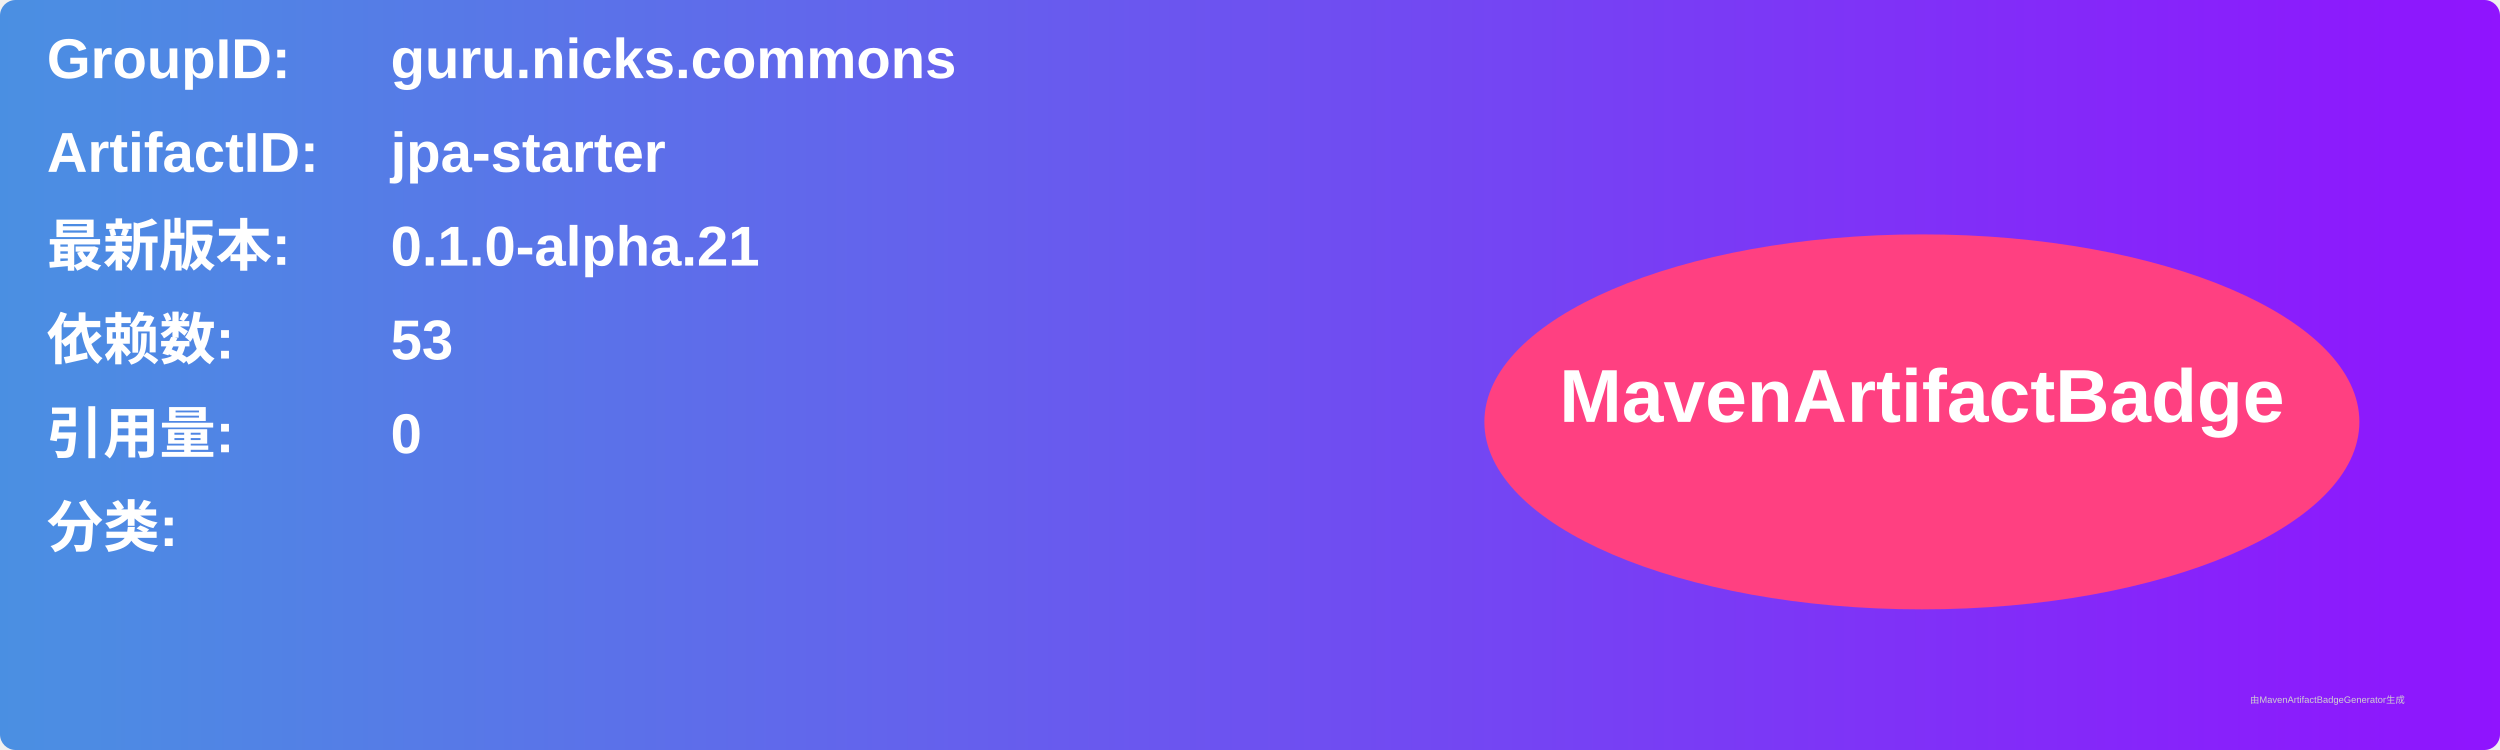
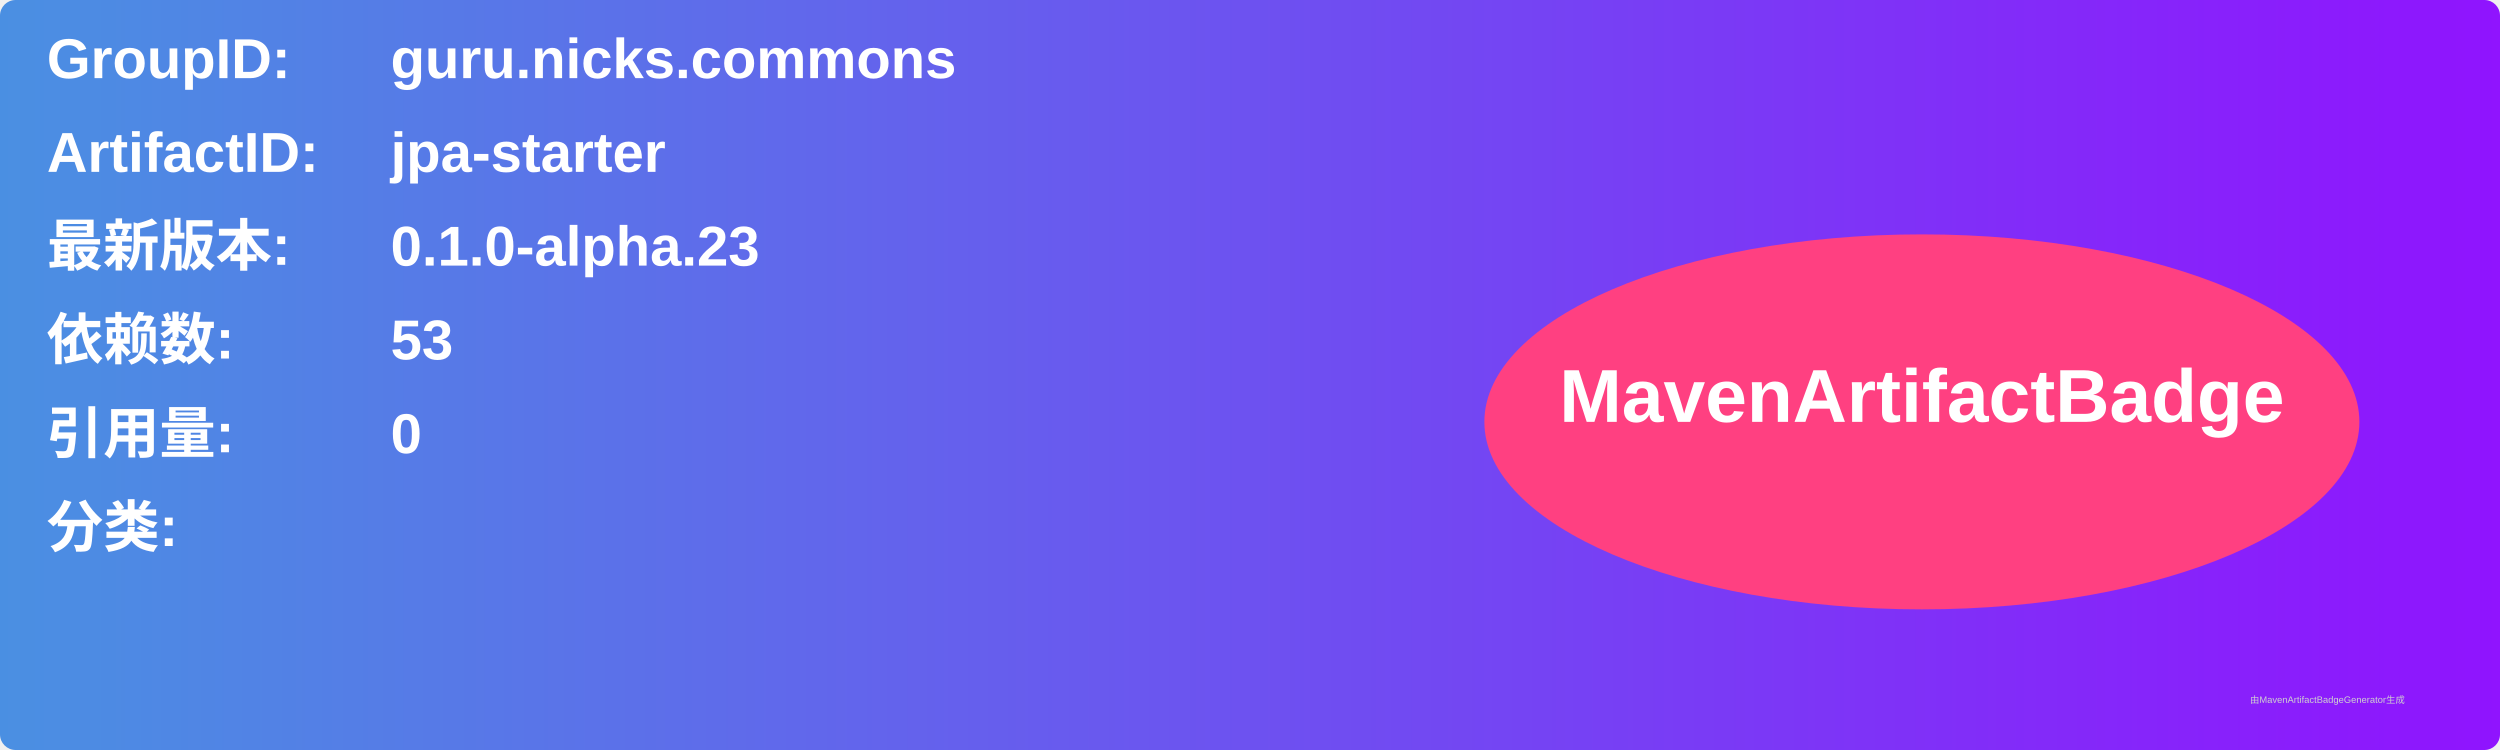
<svg xmlns="http://www.w3.org/2000/svg" width="800" height="240" viewBox="0 0 800 240">
  <linearGradient id="grad" x1="0%" y1="0%" x2="100%" y2="0%">
    <stop offset="0%" stop-color="#4a90e2" />
    <stop offset="100%" stop-color="#9013fe" />
  </linearGradient>
  <rect width="100%" height="100%" rx="5" ry="5" fill="url(#grad)" />
  <g transform="translate(15, 15)">
    <text x="0" y="10" font-family="Arial" font-size="18" fill="white" font-weight="bold" width="260">GroupID:</text>
    <text x="110" y="10" font-family="Arial" font-size="18" fill="white" font-weight="bold" width="460">guru.nicks.commons</text>
    <text x="0" y="40" font-family="Arial" font-size="18" fill="white" font-weight="bold" width="260">ArtifactID:</text>
    <text x="110" y="40" font-family="Arial" font-size="18" fill="white" font-weight="bold" width="460">jpa-starter</text>
    <text x="0" y="70" font-family="Arial" font-size="18" fill="white" font-weight="bold">最新版本:</text>
    <text x="110" y="70" font-family="Arial" font-size="18" fill="white" font-weight="bold">
-       <tspan font-weight="bold">0.1.0-alpha.21</tspan>
+       <tspan font-weight="bold">0.1.0-alpha.23</tspan>
    </text>
    <text x="0" y="100" font-family="Arial" font-size="18" fill="white" font-weight="bold">依赖数: </text>
    <text x="110" y="100" font-family="Arial" font-size="18" fill="white">
      <tspan font-weight="bold">53</tspan>
    </text>
    <text x="0" y="130" font-family="Arial" font-size="18" fill="white" font-weight="bold">引用量: </text>
    <text x="110" y="130" font-family="Arial" font-size="18" fill="white">
      <tspan font-weight="bold">0</tspan>
    </text>
    <text x="0" y="160" font-family="Arial" font-size="18" fill="white" font-weight="bold">分类:</text>
    <text x="10" y="190" font-family="Arial" font-size="10" fill="white">
      <tspan font-weight="bold" />
    </text>
    <ellipse cx="600" cy="120" rx="140" ry="60" fill="#ff4081" />
    <text x="600" y="120" text-anchor="middle" font-family="Arial" font-size="24" fill="white" font-weight="bold">MavenArtifactBadge</text>
  </g>
  <text x="720" y="225" font-family="Arial" font-size="3" fill="#d0d0d0">由MavenArtifactBadgeGenerator生成</text>
</svg>
